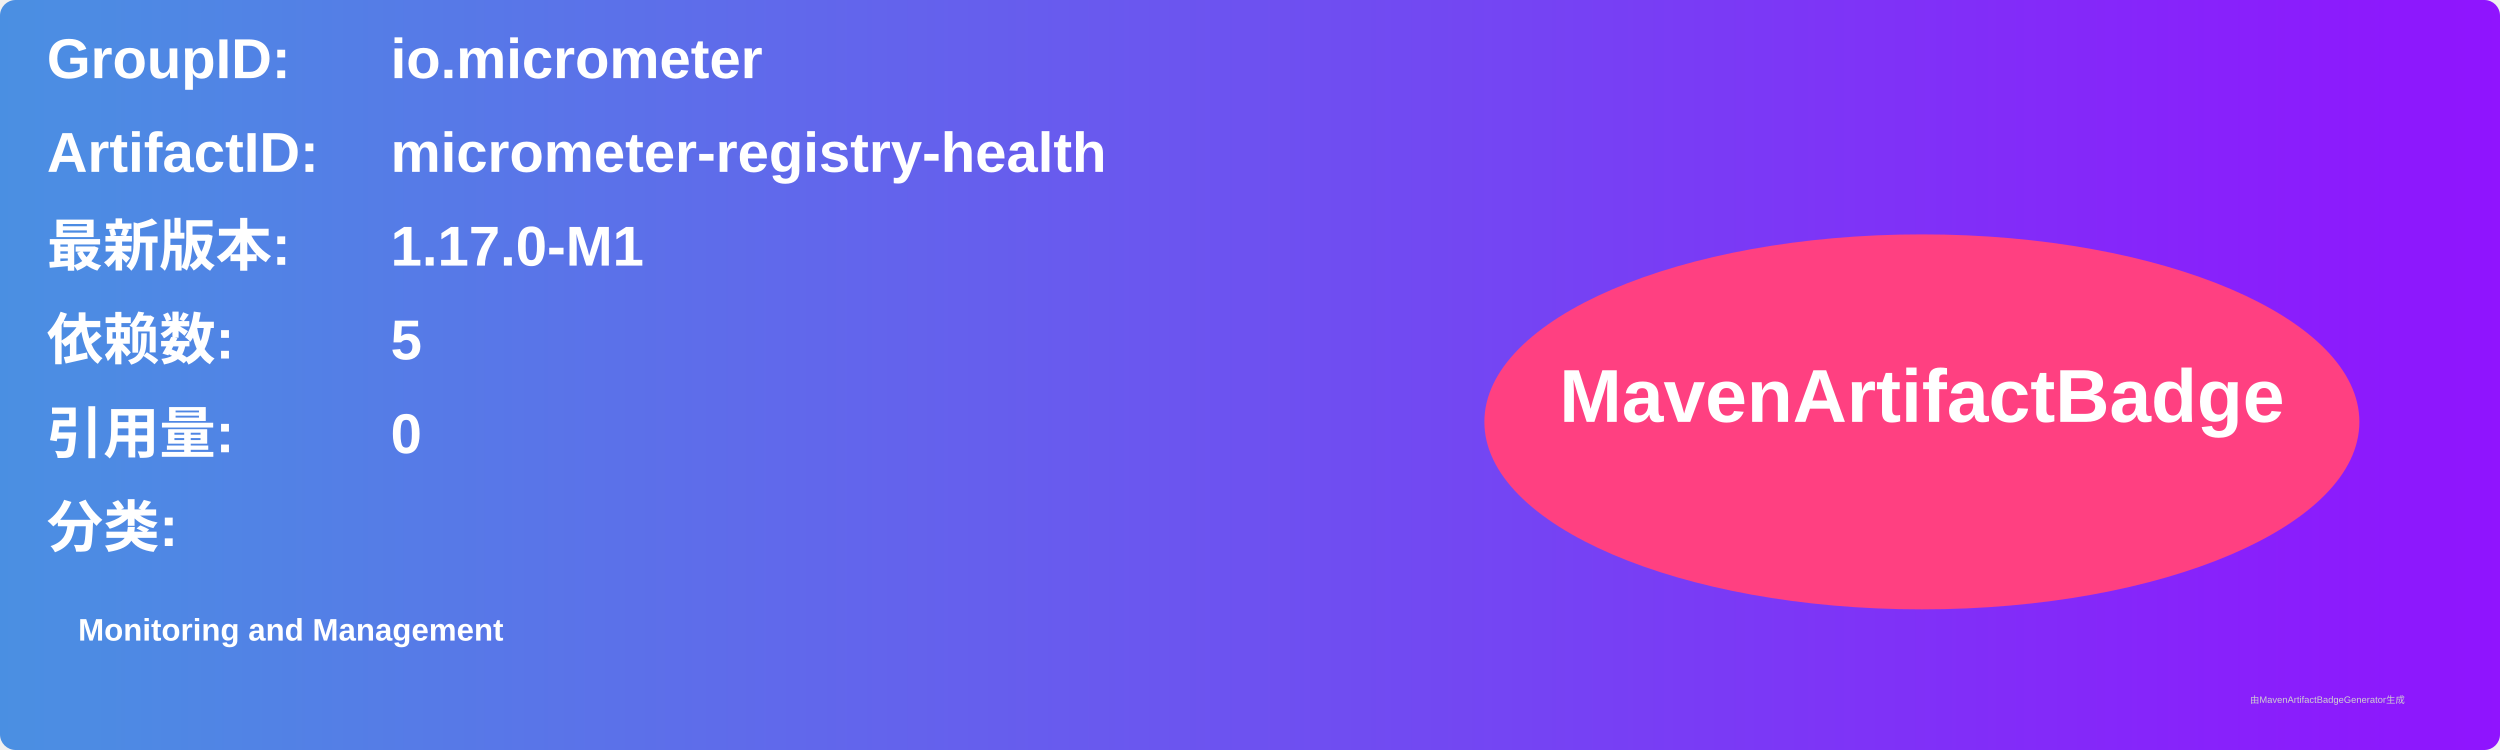
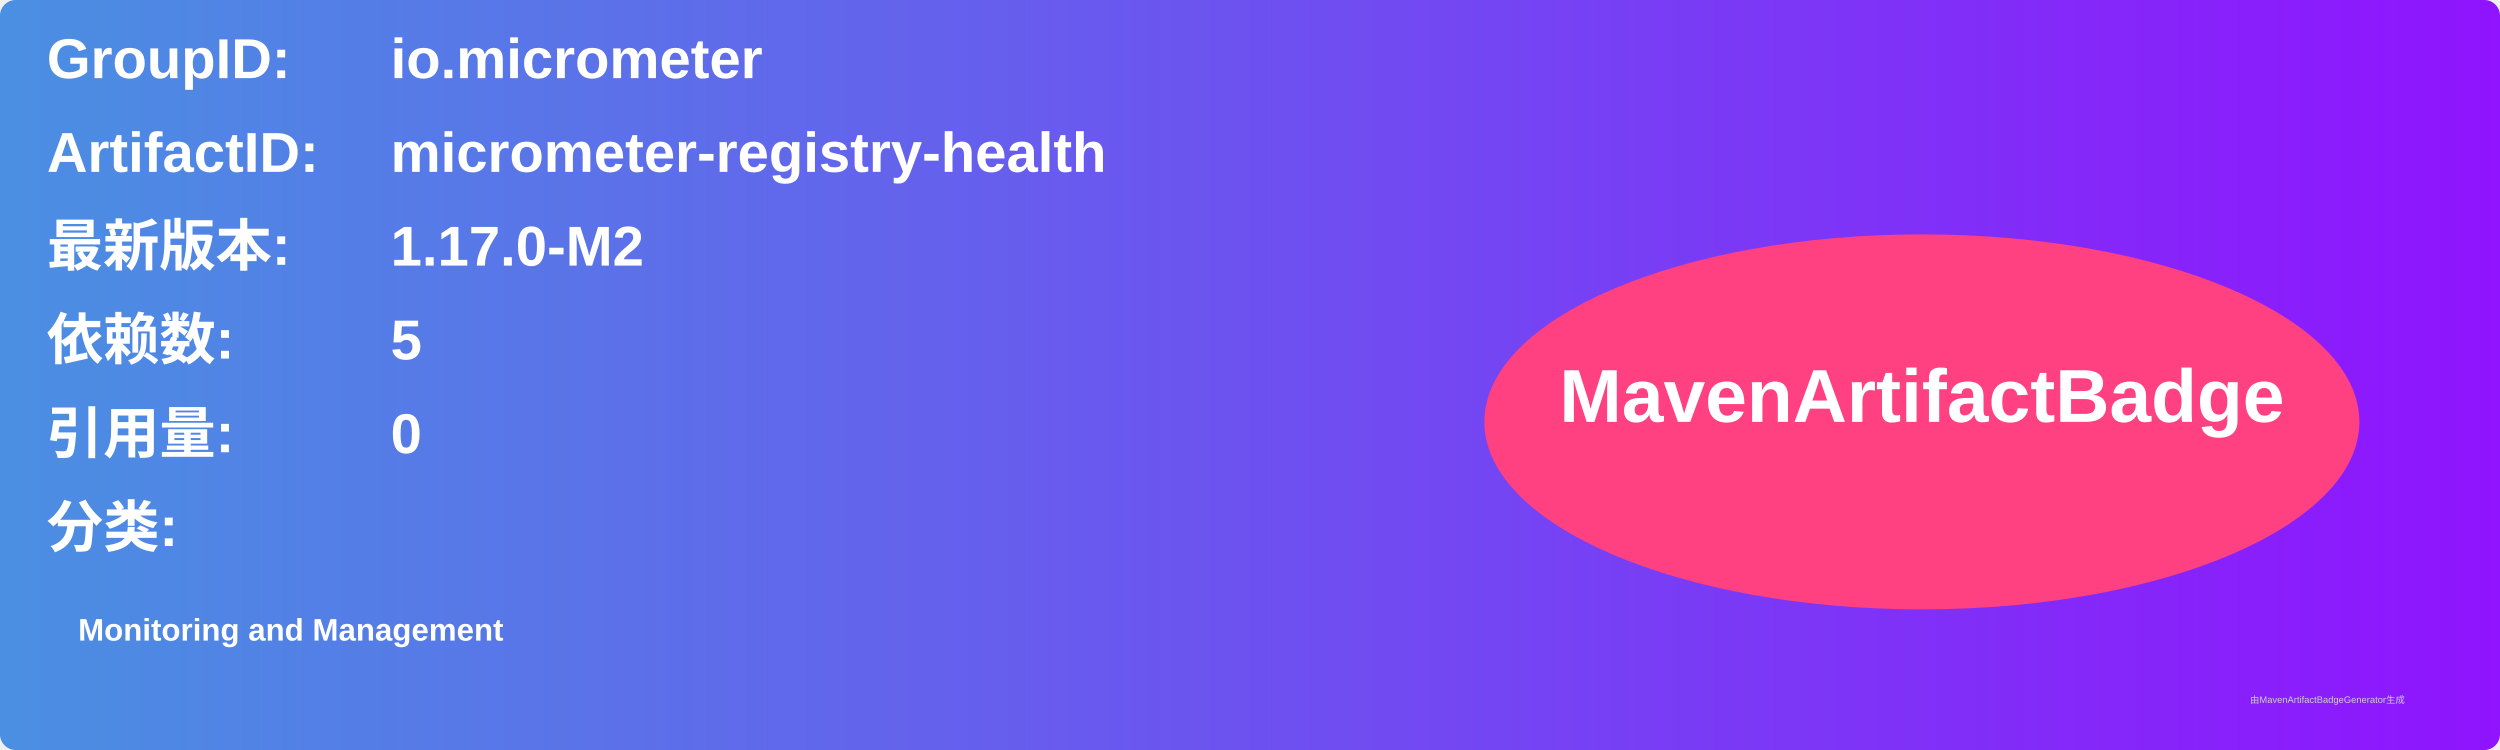
<svg xmlns="http://www.w3.org/2000/svg" width="800" height="240" viewBox="0 0 800 240">
  <linearGradient id="grad" x1="0%" y1="0%" x2="100%" y2="0%">
    <stop offset="0%" stop-color="#4a90e2" />
    <stop offset="100%" stop-color="#9013fe" />
  </linearGradient>
  <rect width="100%" height="100%" rx="5" ry="5" fill="url(#grad)" />
  <g transform="translate(15, 15)">
    <text x="0" y="10" font-family="Arial" font-size="18" fill="white" font-weight="bold" width="260">GroupID:</text>
    <text x="110" y="10" font-family="Arial" font-size="18" fill="white" font-weight="bold" width="460">io.micrometer</text>
    <text x="0" y="40" font-family="Arial" font-size="18" fill="white" font-weight="bold" width="260">ArtifactID:</text>
    <text x="110" y="40" font-family="Arial" font-size="18" fill="white" font-weight="bold" width="460">micrometer-registry-health</text>
    <text x="0" y="70" font-family="Arial" font-size="18" fill="white" font-weight="bold">最新版本:</text>
    <text x="110" y="70" font-family="Arial" font-size="18" fill="white" font-weight="bold">
-       <tspan font-weight="bold">1.17.0-M1</tspan>
+       <tspan font-weight="bold">1.17.0-M2</tspan>
    </text>
    <text x="0" y="100" font-family="Arial" font-size="18" fill="white" font-weight="bold">依赖数: </text>
    <text x="110" y="100" font-family="Arial" font-size="18" fill="white">
      <tspan font-weight="bold">5</tspan>
    </text>
    <text x="0" y="130" font-family="Arial" font-size="18" fill="white" font-weight="bold">引用量: </text>
    <text x="110" y="130" font-family="Arial" font-size="18" fill="white">
      <tspan font-weight="bold">0</tspan>
    </text>
    <text x="0" y="160" font-family="Arial" font-size="18" fill="white" font-weight="bold">分类:</text>
    <text x="10" y="190" font-family="Arial" font-size="10" fill="white">
      <tspan font-weight="bold">Monitoring and Management</tspan>
    </text>
    <ellipse cx="600" cy="120" rx="140" ry="60" fill="#ff4081" />
    <text x="600" y="120" text-anchor="middle" font-family="Arial" font-size="24" fill="white" font-weight="bold">MavenArtifactBadge</text>
  </g>
  <text x="720" y="225" font-family="Arial" font-size="3" fill="#d0d0d0">由MavenArtifactBadgeGenerator生成</text>
</svg>
